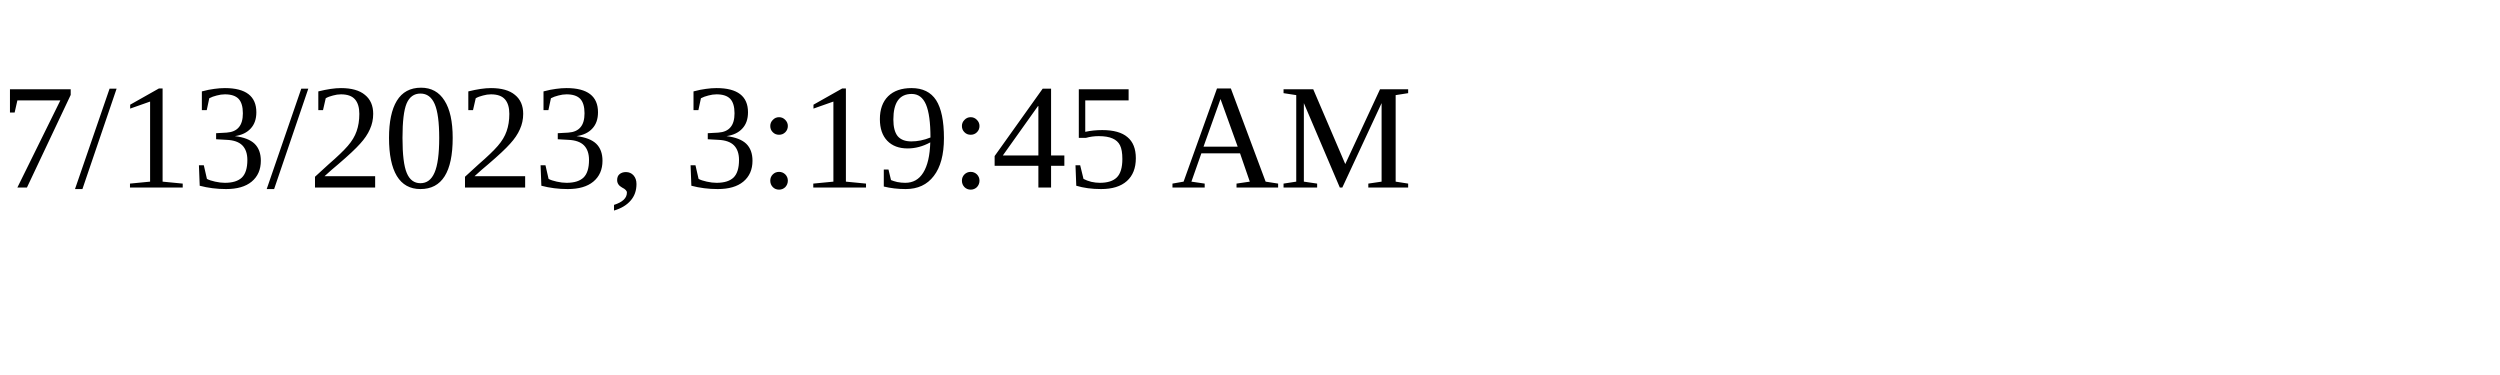
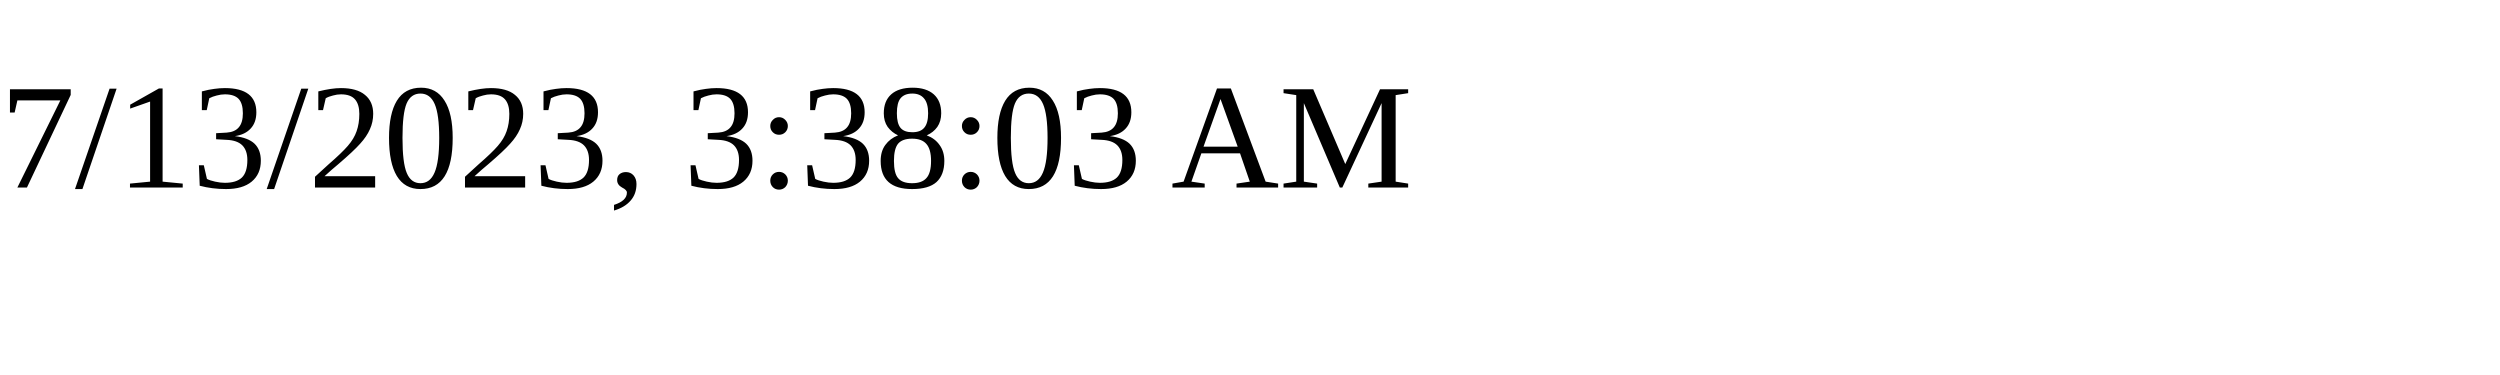
<svg xmlns="http://www.w3.org/2000/svg" height="30" width="200">
-   <text x="0" y="15">7/13/2023, 3:19:45 AM</text>
+   <text x="0" y="15">7/13/2023, 3:38:03 AM</text>
</svg>
